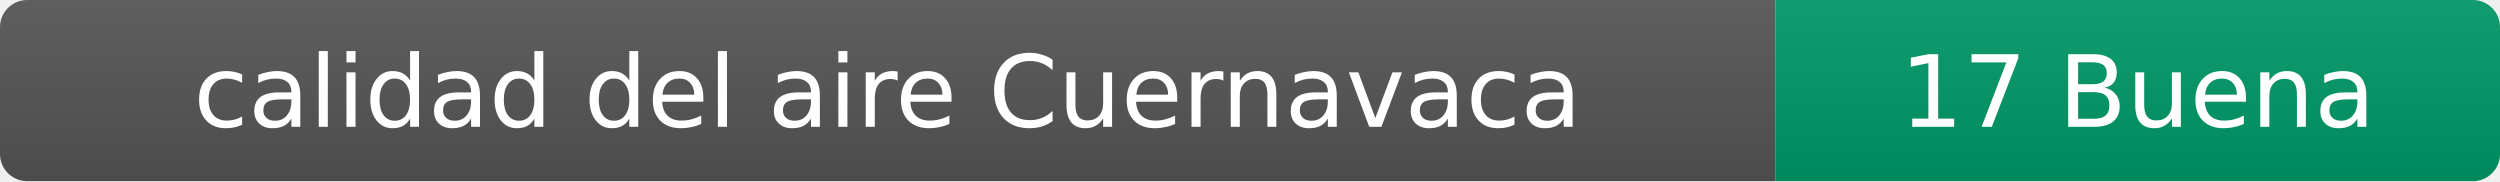
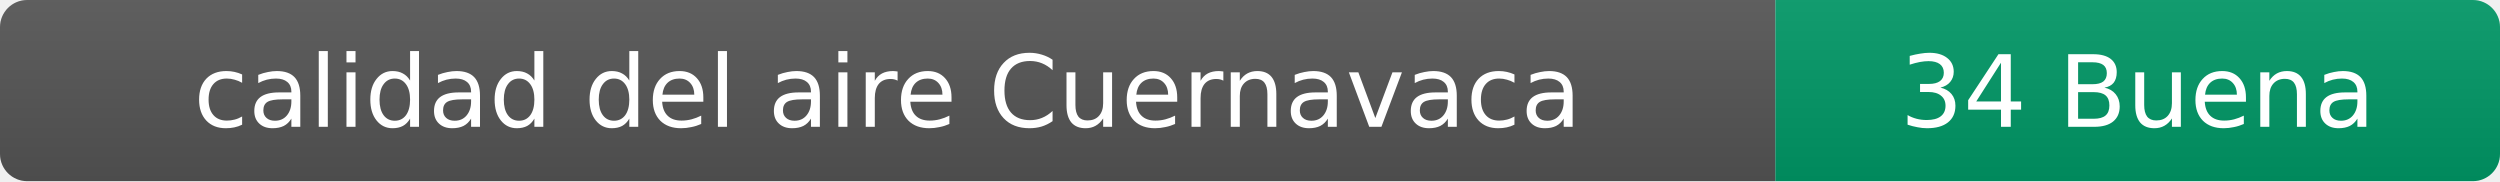
- <svg xmlns="http://www.w3.org/2000/svg" width="276" height="20" role="img" aria-label="calidad del aire: 17 Buena">
+ <svg xmlns="http://www.w3.org/2000/svg" width="276" height="20" role="img" aria-label="calidad del aire: 34 Buena">
  <linearGradient id="s" x2="0" y2="100%">
    <stop offset="0" stop-color="#bbb" stop-opacity=".1" />
    <stop offset="1" stop-opacity=".1" />
  </linearGradient>
  <clipPath id="r">
    <rect width="276" height="20" rx="3" fill="#fff" />
  </clipPath>
  <g clip-path="url(#r)">
    <rect width="196" height="20" fill="#555" />
    <rect x="196" width="80" height="20" fill="#009966" />
    <rect width="276" height="20" fill="url(#s)" />
  </g>
  <g fill="#fff" text-anchor="middle" font-family="Verdana,Geneva,DejaVu Sans,sans-serif" font-size="11">
    <text x="98" y="14">calidad del aire Cuernavaca</text>
-     <text x="236" y="14">17 Buena</text>
+     <text x="236" y="14">34 Buena</text>
  </g>
</svg>
